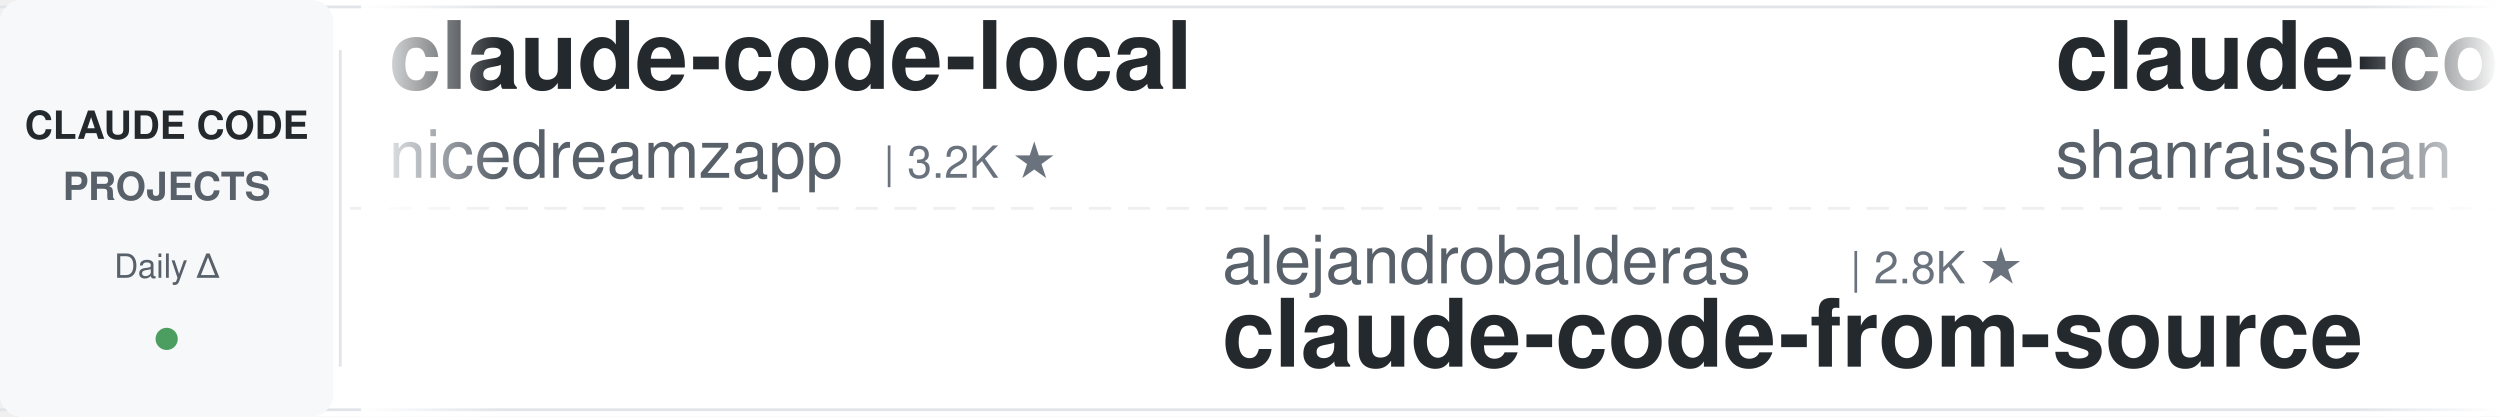
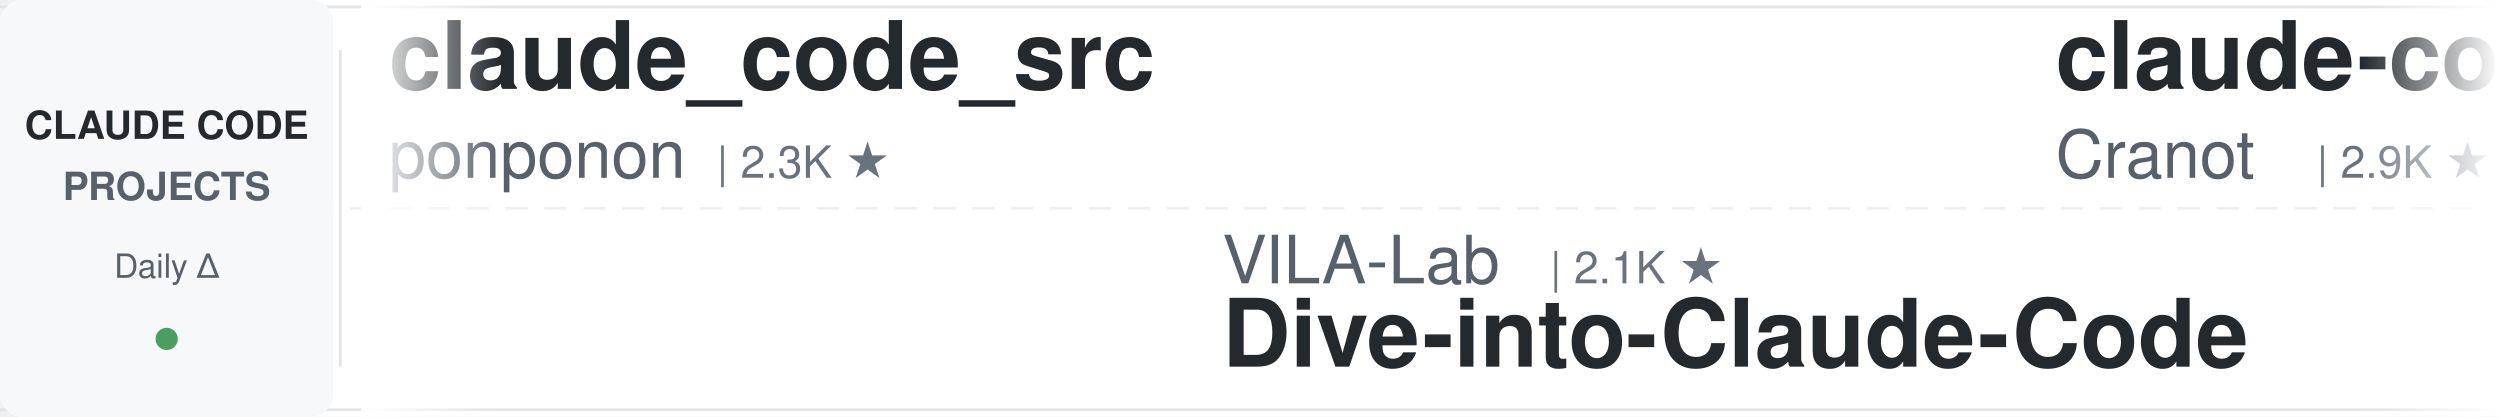
<svg xmlns="http://www.w3.org/2000/svg" width="900" height="150">
  <defs>
    <linearGradient id="leftFade" x1="0%" y1="0%" x2="100%" y2="0%">
      <stop offset="0%" style="stop-color:#ffffff;stop-opacity:1" />
      <stop offset="100%" style="stop-color:#ffffff;stop-opacity:0" />
    </linearGradient>
    <linearGradient id="rightFade" x1="0%" y1="0%" x2="100%" y2="0%">
      <stop offset="0%" style="stop-color:#ffffff;stop-opacity:0" />
      <stop offset="100%" style="stop-color:#ffffff;stop-opacity:1" />
    </linearGradient>
  </defs>
  <rect width="900" height="150" fill="#ffffff" rx="8" />
  <rect x="0" y="2" width="900" height="1" fill="#e1e4e8" />
  <rect x="0" y="147" width="900" height="1" fill="#e1e4e8" />
  <line x1="0" y1="75" x2="900" y2="75" stroke="#e1e4e8" stroke-width="1" stroke-dasharray="8 6" opacity="0.6" />
  <rect x="0" y="0" width="120" height="150" fill="#f6f8fa" rx="8" />
  <text x="60" y="50" font-family="-apple-system, BlinkMacSystemFont, 'Segoe UI', Helvetica, Arial, sans-serif" font-size="14" font-weight="600" fill="#24292e" text-anchor="middle">CLAUDE CODE</text>
  <text x="60" y="72" font-family="-apple-system, BlinkMacSystemFont, 'Segoe UI', Helvetica, Arial, sans-serif" font-size="14" font-weight="600" fill="#586069" text-anchor="middle">PROJECTS</text>
  <text x="60" y="100" font-family="-apple-system, BlinkMacSystemFont, 'Segoe UI', Helvetica, Arial, sans-serif" font-size="12" font-weight="500" fill="#586069" text-anchor="middle">Daily Δ</text>
  <circle cx="60" cy="122" r="4" fill="#22863a" opacity="0.8" />
  <rect x="122" y="18" width="1" height="114" fill="#e1e4e8" />
  <clipPath id="tickerClip">
    <rect x="130" y="0" width="770" height="150" />
  </clipPath>
  <g clip-path="url(#tickerClip)">
    <g id="tickerItems">
      <animateTransform attributeName="transform" attributeType="XML" type="translate" from="0 0" to="-3000 0" dur="54s" repeatCount="indefinite" />
      <g transform="translate(0, 0)">
-         <text x="140" y="32" font-family="-apple-system, BlinkMacSystemFont, 'Segoe UI', Helvetica, Arial, sans-serif" font-size="34" font-weight="600" fill="#24292e">claude-code-local</text>
-         <text x="140" y="64" font-family="-apple-system, BlinkMacSystemFont, 'Segoe UI', Helvetica, Arial, sans-serif" font-size="24" font-weight="400" fill="#586069">nicedreamzapp</text>
-         <text x="318" y="64" font-family="-apple-system, BlinkMacSystemFont, 'Segoe UI', Helvetica, Arial, sans-serif" font-size="16" font-weight="500" fill="#6a737d">| 3.2K ★</text>
+         <text x="140" y="32" font-family="-apple-system, BlinkMacSystemFont, 'Segoe UI', Helvetica, Arial, sans-serif" font-size="34" font-weight="600" fill="#24292e">claude_code_src</text>
+         <text x="140" y="64" font-family="-apple-system, BlinkMacSystemFont, 'Segoe UI', Helvetica, Arial, sans-serif" font-size="24" font-weight="400" fill="#586069">ponponon</text>
+         <text x="258" y="64" font-family="-apple-system, BlinkMacSystemFont, 'Segoe UI', Helvetica, Arial, sans-serif" font-size="16" font-weight="500" fill="#6a737d">| 2.3K ★</text>
      </g>
      <g transform="translate(300, 0)">
-         <text x="140" y="102" font-family="-apple-system, BlinkMacSystemFont, 'Segoe UI', Helvetica, Arial, sans-serif" font-size="24" font-weight="400" fill="#586069">alejandrobalderas</text>
-         <text x="366" y="102" font-family="-apple-system, BlinkMacSystemFont, 'Segoe UI', Helvetica, Arial, sans-serif" font-size="16" font-weight="500" fill="#6a737d">| 2.8K ★</text>
-         <text x="140" y="132" font-family="-apple-system, BlinkMacSystemFont, 'Segoe UI', Helvetica, Arial, sans-serif" font-size="34" font-weight="600" fill="#24292e">claude-code-from-source</text>
+         <text x="140" y="102" font-family="-apple-system, BlinkMacSystemFont, 'Segoe UI', Helvetica, Arial, sans-serif" font-size="24" font-weight="400" fill="#586069">VILA-Lab</text>
+         <text x="258" y="102" font-family="-apple-system, BlinkMacSystemFont, 'Segoe UI', Helvetica, Arial, sans-serif" font-size="16" font-weight="500" fill="#6a737d">| 2.1K ★</text>
+         <text x="140" y="132" font-family="-apple-system, BlinkMacSystemFont, 'Segoe UI', Helvetica, Arial, sans-serif" font-size="34" font-weight="600" fill="#24292e">Dive-into-Claude-Code</text>
      </g>
      <g transform="translate(600, 0)">
-         <text x="140" y="32" font-family="-apple-system, BlinkMacSystemFont, 'Segoe UI', Helvetica, Arial, sans-serif" font-size="34" font-weight="600" fill="#24292e">claude-code-best-practic...</text>
-         <text x="140" y="64" font-family="-apple-system, BlinkMacSystemFont, 'Segoe UI', Helvetica, Arial, sans-serif" font-size="24" font-weight="400" fill="#586069">shanraisshan</text>
-         <text x="306" y="64" font-family="-apple-system, BlinkMacSystemFont, 'Segoe UI', Helvetica, Arial, sans-serif" font-size="16" font-weight="500" fill="#6a737d">| 64.7K ★</text>
+         <text x="140" y="32" font-family="-apple-system, BlinkMacSystemFont, 'Segoe UI', Helvetica, Arial, sans-serif" font-size="34" font-weight="600" fill="#24292e">claude-code-guide</text>
+         <text x="140" y="64" font-family="-apple-system, BlinkMacSystemFont, 'Segoe UI', Helvetica, Arial, sans-serif" font-size="24" font-weight="400" fill="#586069">Cranot</text>
+         <text x="234" y="64" font-family="-apple-system, BlinkMacSystemFont, 'Segoe UI', Helvetica, Arial, sans-serif" font-size="16" font-weight="500" fill="#6a737d">| 2.9K ★</text>
      </g>
      <g transform="translate(900, 0)">
-         <text x="140" y="102" font-family="-apple-system, BlinkMacSystemFont, 'Segoe UI', Helvetica, Arial, sans-serif" font-size="24" font-weight="400" fill="#586069">jeremylongshore</text>
-         <text x="342" y="102" font-family="-apple-system, BlinkMacSystemFont, 'Segoe UI', Helvetica, Arial, sans-serif" font-size="16" font-weight="500" fill="#6a737d">| 2.7K ★</text>
-         <text x="140" y="132" font-family="-apple-system, BlinkMacSystemFont, 'Segoe UI', Helvetica, Arial, sans-serif" font-size="34" font-weight="600" fill="#24292e">claude-code-plugins-plus...</text>
+         <text x="140" y="102" font-family="-apple-system, BlinkMacSystemFont, 'Segoe UI', Helvetica, Arial, sans-serif" font-size="24" font-weight="400" fill="#586069">ccplugins</text>
+         <text x="270" y="102" font-family="-apple-system, BlinkMacSystemFont, 'Segoe UI', Helvetica, Arial, sans-serif" font-size="16" font-weight="500" fill="#6a737d">| 921 ★</text>
+         <text x="140" y="132" font-family="-apple-system, BlinkMacSystemFont, 'Segoe UI', Helvetica, Arial, sans-serif" font-size="34" font-weight="600" fill="#24292e">awesome-claude-code-plug...</text>
      </g>
      <g transform="translate(1200, 0)">
-         <text x="140" y="32" font-family="-apple-system, BlinkMacSystemFont, 'Segoe UI', Helvetica, Arial, sans-serif" font-size="34" font-weight="600" fill="#24292e">andrej-karpathy-skills</text>
-         <text x="140" y="64" font-family="-apple-system, BlinkMacSystemFont, 'Segoe UI', Helvetica, Arial, sans-serif" font-size="24" font-weight="400" fill="#586069">multica-ai</text>
-         <text x="282" y="64" font-family="-apple-system, BlinkMacSystemFont, 'Segoe UI', Helvetica, Arial, sans-serif" font-size="16" font-weight="500" fill="#6a737d">| 203.9K ★</text>
+         <text x="140" y="32" font-family="-apple-system, BlinkMacSystemFont, 'Segoe UI', Helvetica, Arial, sans-serif" font-size="34" font-weight="600" fill="#24292e">claude-code-router</text>
+         <text x="140" y="64" font-family="-apple-system, BlinkMacSystemFont, 'Segoe UI', Helvetica, Arial, sans-serif" font-size="24" font-weight="400" fill="#586069">musistudio</text>
+         <text x="282" y="64" font-family="-apple-system, BlinkMacSystemFont, 'Segoe UI', Helvetica, Arial, sans-serif" font-size="16" font-weight="500" fill="#6a737d">| 36.7K ★</text>
      </g>
      <g transform="translate(1500, 0)">
-         <text x="140" y="102" font-family="-apple-system, BlinkMacSystemFont, 'Segoe UI', Helvetica, Arial, sans-serif" font-size="24" font-weight="400" fill="#586069">Donchitos</text>
-         <text x="270" y="102" font-family="-apple-system, BlinkMacSystemFont, 'Segoe UI', Helvetica, Arial, sans-serif" font-size="16" font-weight="500" fill="#6a737d">| 24.2K ★</text>
-         <text x="140" y="132" font-family="-apple-system, BlinkMacSystemFont, 'Segoe UI', Helvetica, Arial, sans-serif" font-size="34" font-weight="600" fill="#24292e">Claude-Code-Game-Studios</text>
+         <text x="140" y="102" font-family="-apple-system, BlinkMacSystemFont, 'Segoe UI', Helvetica, Arial, sans-serif" font-size="24" font-weight="400" fill="#586069">luyao618</text>
+         <text x="258" y="102" font-family="-apple-system, BlinkMacSystemFont, 'Segoe UI', Helvetica, Arial, sans-serif" font-size="16" font-weight="500" fill="#6a737d">| 1.7K ★</text>
+         <text x="140" y="132" font-family="-apple-system, BlinkMacSystemFont, 'Segoe UI', Helvetica, Arial, sans-serif" font-size="34" font-weight="600" fill="#24292e">Claude-Code-Source-Study</text>
      </g>
      <g transform="translate(1800, 0)">
-         <text x="140" y="32" font-family="-apple-system, BlinkMacSystemFont, 'Segoe UI', Helvetica, Arial, sans-serif" font-size="34" font-weight="600" fill="#24292e">claude-code-proxy</text>
-         <text x="140" y="64" font-family="-apple-system, BlinkMacSystemFont, 'Segoe UI', Helvetica, Arial, sans-serif" font-size="24" font-weight="400" fill="#586069">fuergaosi233</text>
-         <text x="306" y="64" font-family="-apple-system, BlinkMacSystemFont, 'Segoe UI', Helvetica, Arial, sans-serif" font-size="16" font-weight="500" fill="#6a737d">| 2.8K ★</text>
+         <text x="140" y="32" font-family="-apple-system, BlinkMacSystemFont, 'Segoe UI', Helvetica, Arial, sans-serif" font-size="34" font-weight="600" fill="#24292e">claude-code-system-promp...</text>
+         <text x="140" y="64" font-family="-apple-system, BlinkMacSystemFont, 'Segoe UI', Helvetica, Arial, sans-serif" font-size="24" font-weight="400" fill="#586069">Piebald-AI</text>
+         <text x="282" y="64" font-family="-apple-system, BlinkMacSystemFont, 'Segoe UI', Helvetica, Arial, sans-serif" font-size="16" font-weight="500" fill="#6a737d">| 12.4K ★</text>
      </g>
      <g transform="translate(2100, 0)">
-         <text x="140" y="102" font-family="-apple-system, BlinkMacSystemFont, 'Segoe UI', Helvetica, Arial, sans-serif" font-size="24" font-weight="400" fill="#586069">Piebald-AI</text>
-         <text x="282" y="102" font-family="-apple-system, BlinkMacSystemFont, 'Segoe UI', Helvetica, Arial, sans-serif" font-size="16" font-weight="500" fill="#6a737d">| 12.4K ★</text>
-         <text x="140" y="132" font-family="-apple-system, BlinkMacSystemFont, 'Segoe UI', Helvetica, Arial, sans-serif" font-size="34" font-weight="600" fill="#24292e">claude-code-system-promp...</text>
+         <text x="140" y="102" font-family="-apple-system, BlinkMacSystemFont, 'Segoe UI', Helvetica, Arial, sans-serif" font-size="24" font-weight="400" fill="#586069">jqueryscript</text>
+         <text x="306" y="102" font-family="-apple-system, BlinkMacSystemFont, 'Segoe UI', Helvetica, Arial, sans-serif" font-size="16" font-weight="500" fill="#6a737d">| 501 ★</text>
+         <text x="140" y="132" font-family="-apple-system, BlinkMacSystemFont, 'Segoe UI', Helvetica, Arial, sans-serif" font-size="34" font-weight="600" fill="#24292e">awesome-claude-code</text>
      </g>
      <g transform="translate(2400, 0)">
-         <text x="140" y="32" font-family="-apple-system, BlinkMacSystemFont, 'Segoe UI', Helvetica, Arial, sans-serif" font-size="34" font-weight="600" fill="#24292e">arcads-claude-code</text>
-         <text x="140" y="64" font-family="-apple-system, BlinkMacSystemFont, 'Segoe UI', Helvetica, Arial, sans-serif" font-size="24" font-weight="400" fill="#586069">krusemediallc</text>
-         <text x="318" y="64" font-family="-apple-system, BlinkMacSystemFont, 'Segoe UI', Helvetica, Arial, sans-serif" font-size="16" font-weight="500" fill="#6a737d">| 1.3K ★</text>
+         <text x="140" y="32" font-family="-apple-system, BlinkMacSystemFont, 'Segoe UI', Helvetica, Arial, sans-serif" font-size="34" font-weight="600" fill="#24292e">claude-code-source</text>
+         <text x="140" y="64" font-family="-apple-system, BlinkMacSystemFont, 'Segoe UI', Helvetica, Arial, sans-serif" font-size="24" font-weight="400" fill="#586069">AprilNEA</text>
+         <text x="258" y="64" font-family="-apple-system, BlinkMacSystemFont, 'Segoe UI', Helvetica, Arial, sans-serif" font-size="16" font-weight="500" fill="#6a737d">| 390 ★</text>
      </g>
      <g transform="translate(2700, 0)">
-         <text x="140" y="102" font-family="-apple-system, BlinkMacSystemFont, 'Segoe UI', Helvetica, Arial, sans-serif" font-size="24" font-weight="400" fill="#586069">Yeachan-Heo</text>
-         <text x="294" y="102" font-family="-apple-system, BlinkMacSystemFont, 'Segoe UI', Helvetica, Arial, sans-serif" font-size="16" font-weight="500" fill="#6a737d">| 38.7K ★</text>
-         <text x="140" y="132" font-family="-apple-system, BlinkMacSystemFont, 'Segoe UI', Helvetica, Arial, sans-serif" font-size="34" font-weight="600" fill="#24292e">oh-my-claudecode</text>
+         <text x="140" y="102" font-family="-apple-system, BlinkMacSystemFont, 'Segoe UI', Helvetica, Arial, sans-serif" font-size="24" font-weight="400" fill="#586069">zebbern</text>
+         <text x="246" y="102" font-family="-apple-system, BlinkMacSystemFont, 'Segoe UI', Helvetica, Arial, sans-serif" font-size="16" font-weight="500" fill="#6a737d">| 4.6K ★</text>
+         <text x="140" y="132" font-family="-apple-system, BlinkMacSystemFont, 'Segoe UI', Helvetica, Arial, sans-serif" font-size="34" font-weight="600" fill="#24292e">claude-code-guide</text>
      </g>
      <g transform="translate(3000, 0)">
-         <text x="140" y="32" font-family="-apple-system, BlinkMacSystemFont, 'Segoe UI', Helvetica, Arial, sans-serif" font-size="34" font-weight="600" fill="#24292e">claude-code-local</text>
-         <text x="140" y="64" font-family="-apple-system, BlinkMacSystemFont, 'Segoe UI', Helvetica, Arial, sans-serif" font-size="24" font-weight="400" fill="#586069">nicedreamzapp</text>
-         <text x="318" y="64" font-family="-apple-system, BlinkMacSystemFont, 'Segoe UI', Helvetica, Arial, sans-serif" font-size="16" font-weight="500" fill="#6a737d">| 3.2K ★</text>
+         <text x="140" y="32" font-family="-apple-system, BlinkMacSystemFont, 'Segoe UI', Helvetica, Arial, sans-serif" font-size="34" font-weight="600" fill="#24292e">claude_code_src</text>
+         <text x="140" y="64" font-family="-apple-system, BlinkMacSystemFont, 'Segoe UI', Helvetica, Arial, sans-serif" font-size="24" font-weight="400" fill="#586069">ponponon</text>
+         <text x="258" y="64" font-family="-apple-system, BlinkMacSystemFont, 'Segoe UI', Helvetica, Arial, sans-serif" font-size="16" font-weight="500" fill="#6a737d">| 2.3K ★</text>
      </g>
      <g transform="translate(3300, 0)">
-         <text x="140" y="102" font-family="-apple-system, BlinkMacSystemFont, 'Segoe UI', Helvetica, Arial, sans-serif" font-size="24" font-weight="400" fill="#586069">alejandrobalderas</text>
-         <text x="366" y="102" font-family="-apple-system, BlinkMacSystemFont, 'Segoe UI', Helvetica, Arial, sans-serif" font-size="16" font-weight="500" fill="#6a737d">| 2.8K ★</text>
-         <text x="140" y="132" font-family="-apple-system, BlinkMacSystemFont, 'Segoe UI', Helvetica, Arial, sans-serif" font-size="34" font-weight="600" fill="#24292e">claude-code-from-source</text>
+         <text x="140" y="102" font-family="-apple-system, BlinkMacSystemFont, 'Segoe UI', Helvetica, Arial, sans-serif" font-size="24" font-weight="400" fill="#586069">VILA-Lab</text>
+         <text x="258" y="102" font-family="-apple-system, BlinkMacSystemFont, 'Segoe UI', Helvetica, Arial, sans-serif" font-size="16" font-weight="500" fill="#6a737d">| 2.1K ★</text>
+         <text x="140" y="132" font-family="-apple-system, BlinkMacSystemFont, 'Segoe UI', Helvetica, Arial, sans-serif" font-size="34" font-weight="600" fill="#24292e">Dive-into-Claude-Code</text>
      </g>
      <g transform="translate(3600, 0)">
-         <text x="140" y="32" font-family="-apple-system, BlinkMacSystemFont, 'Segoe UI', Helvetica, Arial, sans-serif" font-size="34" font-weight="600" fill="#24292e">claude-code-best-practic...</text>
-         <text x="140" y="64" font-family="-apple-system, BlinkMacSystemFont, 'Segoe UI', Helvetica, Arial, sans-serif" font-size="24" font-weight="400" fill="#586069">shanraisshan</text>
-         <text x="306" y="64" font-family="-apple-system, BlinkMacSystemFont, 'Segoe UI', Helvetica, Arial, sans-serif" font-size="16" font-weight="500" fill="#6a737d">| 64.7K ★</text>
+         <text x="140" y="32" font-family="-apple-system, BlinkMacSystemFont, 'Segoe UI', Helvetica, Arial, sans-serif" font-size="34" font-weight="600" fill="#24292e">claude-code-guide</text>
+         <text x="140" y="64" font-family="-apple-system, BlinkMacSystemFont, 'Segoe UI', Helvetica, Arial, sans-serif" font-size="24" font-weight="400" fill="#586069">Cranot</text>
+         <text x="234" y="64" font-family="-apple-system, BlinkMacSystemFont, 'Segoe UI', Helvetica, Arial, sans-serif" font-size="16" font-weight="500" fill="#6a737d">| 2.9K ★</text>
      </g>
      <g transform="translate(3900, 0)">
-         <text x="140" y="102" font-family="-apple-system, BlinkMacSystemFont, 'Segoe UI', Helvetica, Arial, sans-serif" font-size="24" font-weight="400" fill="#586069">jeremylongshore</text>
-         <text x="342" y="102" font-family="-apple-system, BlinkMacSystemFont, 'Segoe UI', Helvetica, Arial, sans-serif" font-size="16" font-weight="500" fill="#6a737d">| 2.7K ★</text>
-         <text x="140" y="132" font-family="-apple-system, BlinkMacSystemFont, 'Segoe UI', Helvetica, Arial, sans-serif" font-size="34" font-weight="600" fill="#24292e">claude-code-plugins-plus...</text>
+         <text x="140" y="102" font-family="-apple-system, BlinkMacSystemFont, 'Segoe UI', Helvetica, Arial, sans-serif" font-size="24" font-weight="400" fill="#586069">ccplugins</text>
+         <text x="270" y="102" font-family="-apple-system, BlinkMacSystemFont, 'Segoe UI', Helvetica, Arial, sans-serif" font-size="16" font-weight="500" fill="#6a737d">| 921 ★</text>
+         <text x="140" y="132" font-family="-apple-system, BlinkMacSystemFont, 'Segoe UI', Helvetica, Arial, sans-serif" font-size="34" font-weight="600" fill="#24292e">awesome-claude-code-plug...</text>
      </g>
    </g>
  </g>
  <rect x="130" y="0" width="50" height="150" fill="url(#leftFade)" />
  <rect x="850" y="0" width="50" height="150" fill="url(#rightFade)" />
</svg>
